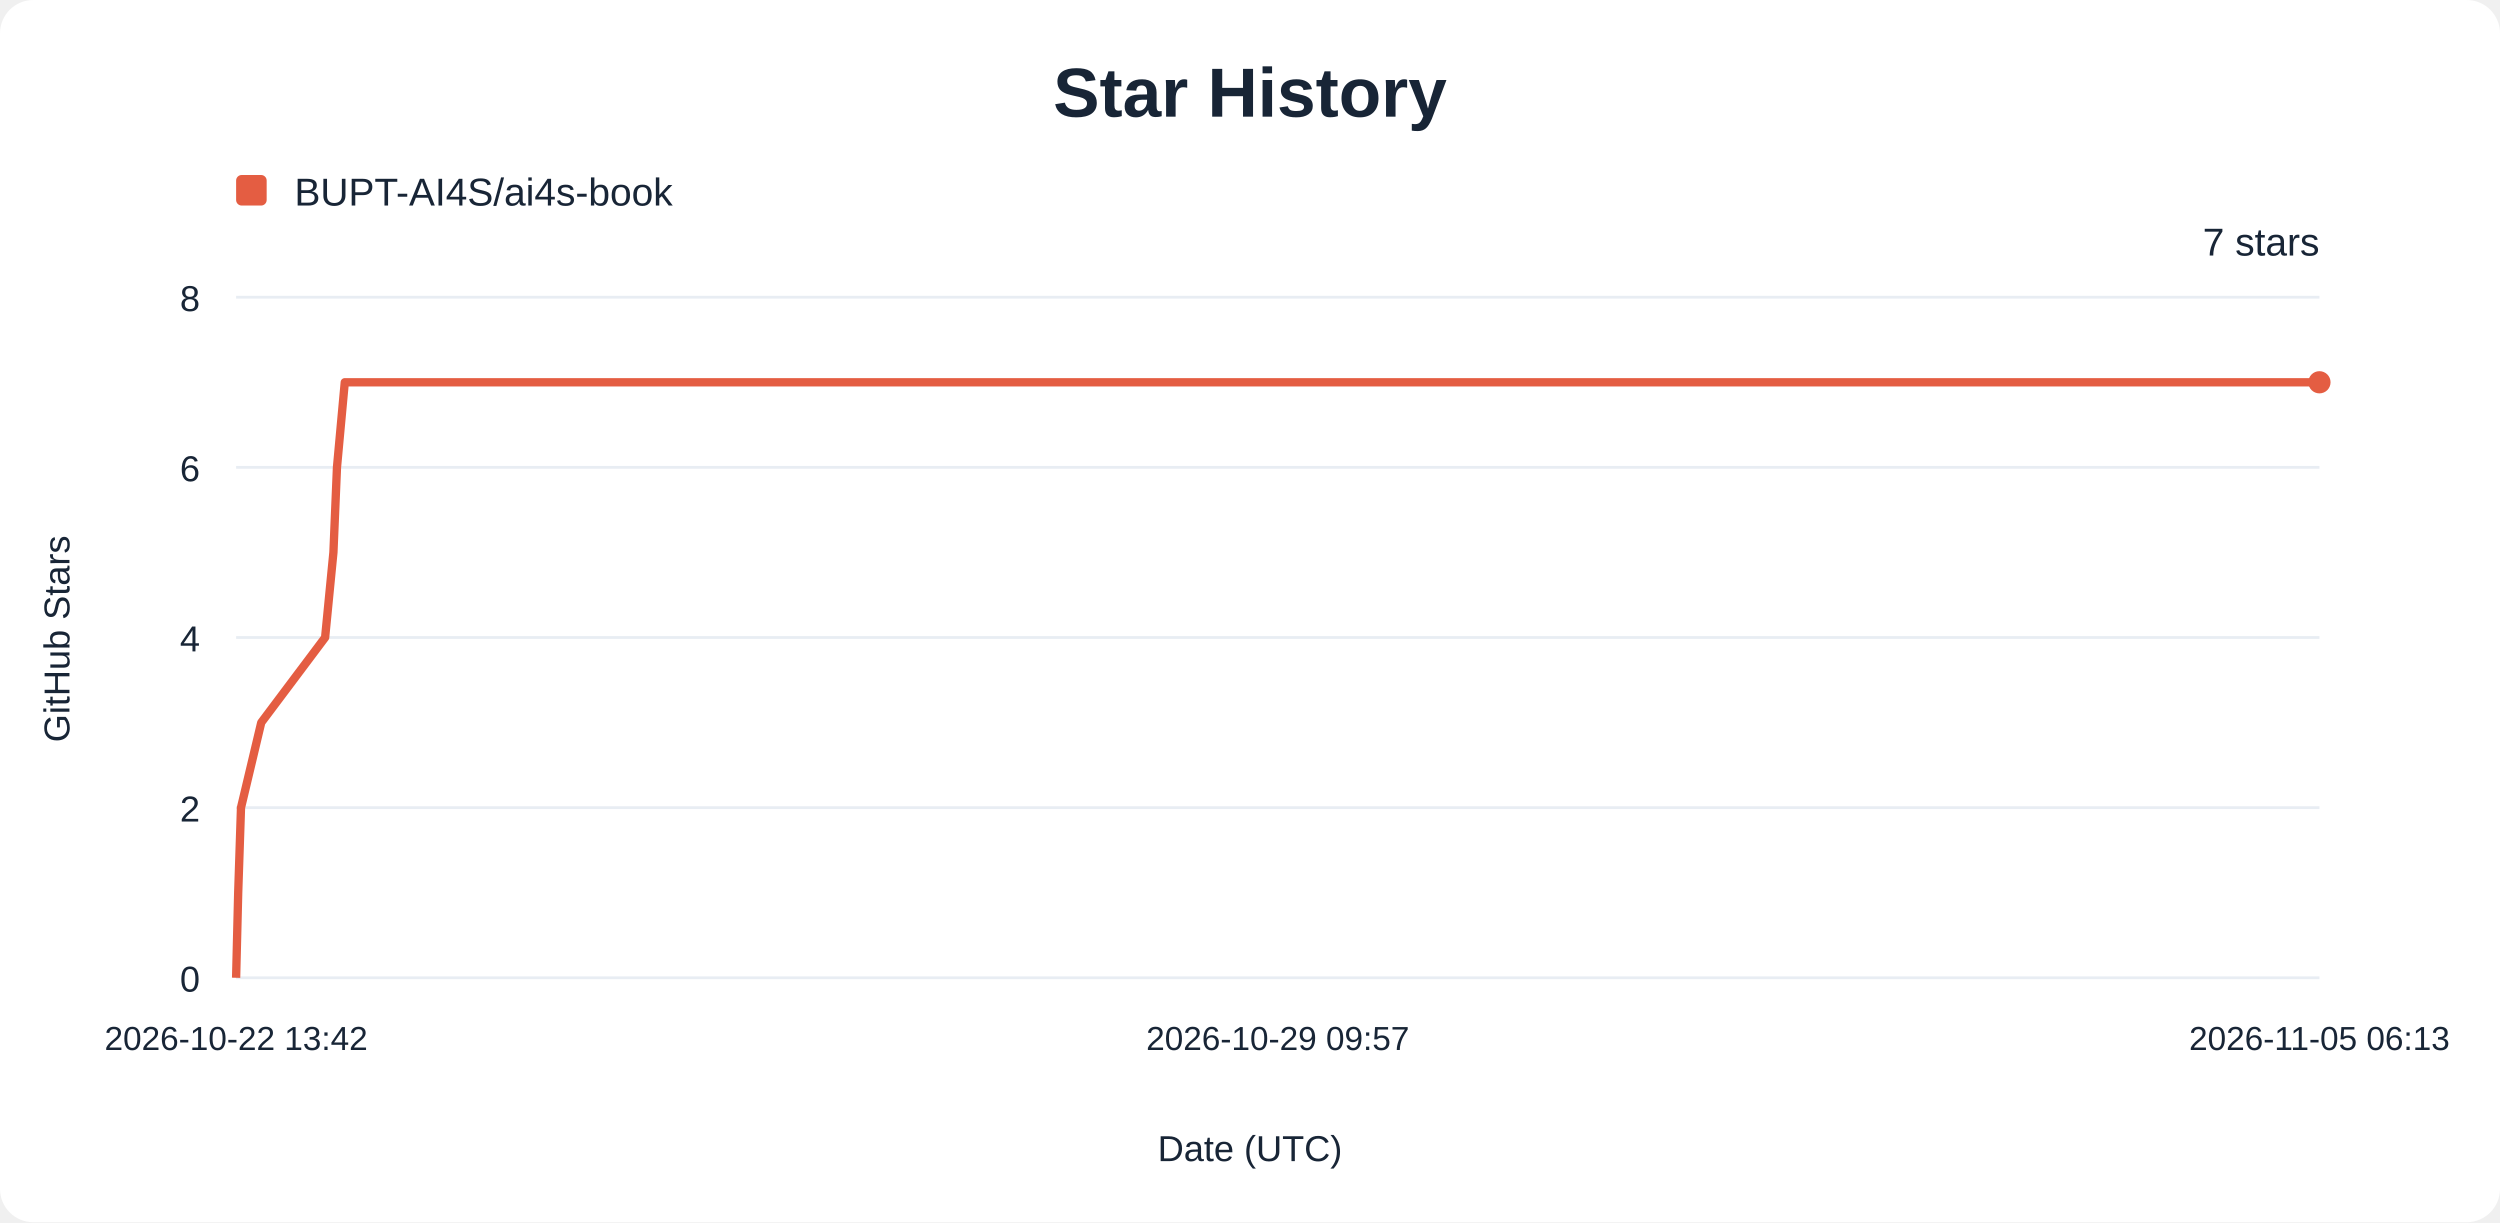
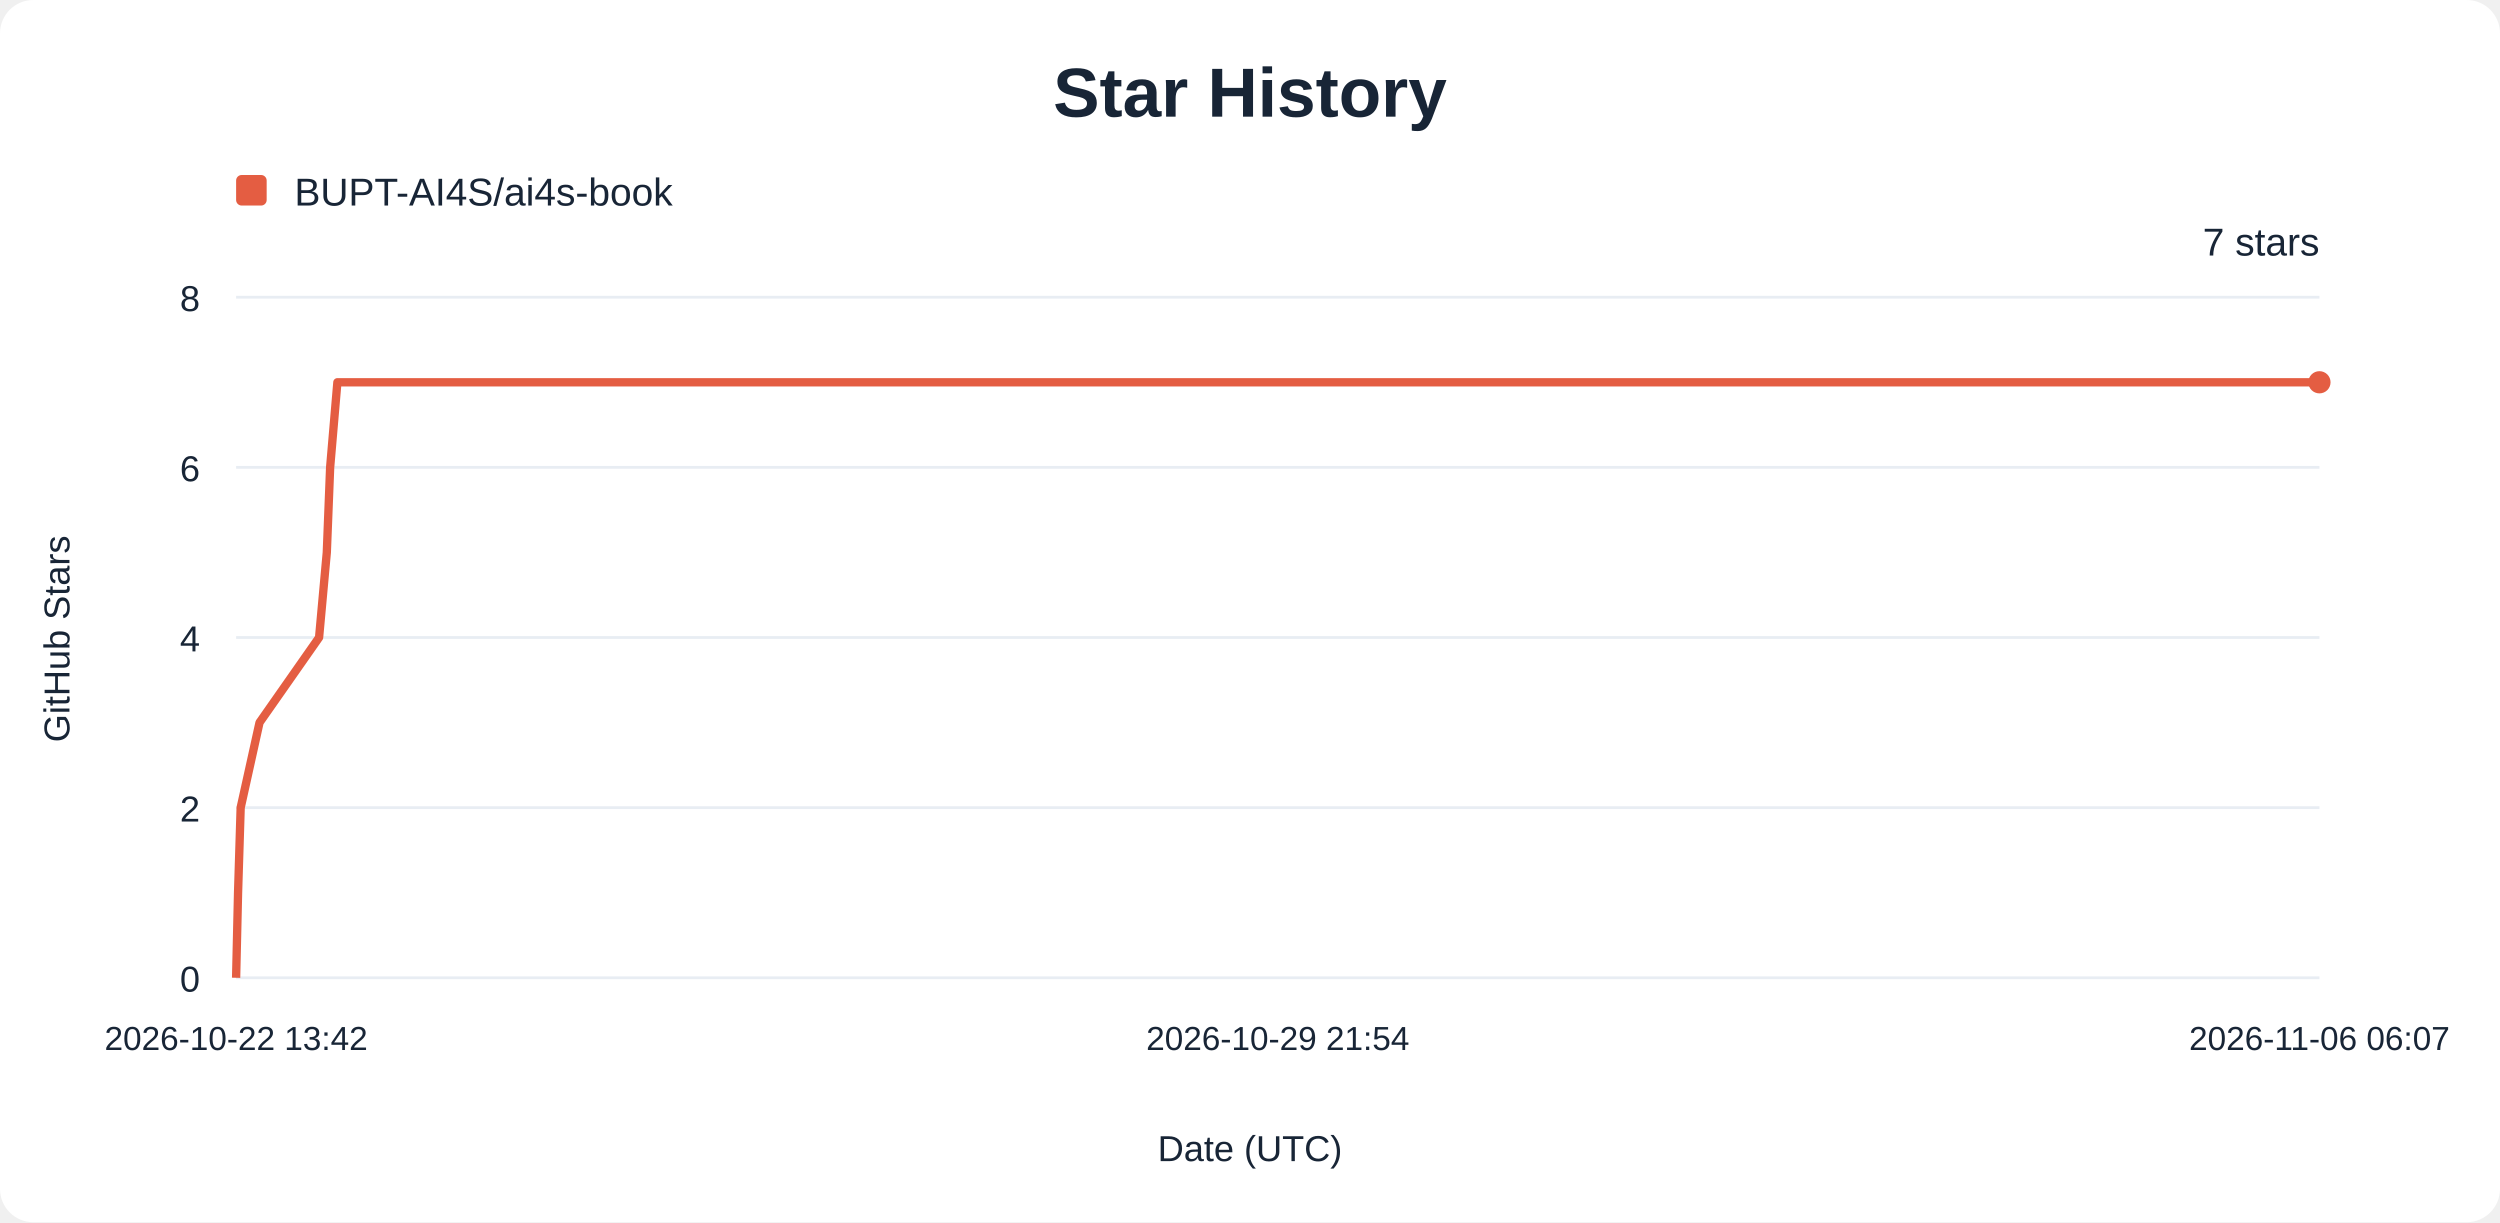
<svg xmlns="http://www.w3.org/2000/svg" width="900" height="440" viewBox="0 0 900 440" role="img" aria-labelledby="title description">
  <rect width="900" height="440" rx="12" fill="#ffffff" />
  <g font-family="Arial, sans-serif" fill="#182536">
    <text x="450" y="42" text-anchor="middle" font-size="25" font-weight="700">Star History</text>
    <rect x="85" y="63" width="11" height="11" rx="2" fill="#e45d42" />
    <text x="106" y="74" font-size="14">BUPT-AI4S/ai4s-book</text>
    <line x1="85" y1="352.00" x2="835" y2="352.00" stroke="#e8edf3" />
    <text x="72" y="357.00" text-anchor="end" font-size="13">0</text>
    <line x1="85" y1="290.75" x2="835" y2="290.75" stroke="#e8edf3" />
    <text x="72" y="295.75" text-anchor="end" font-size="13">2</text>
    <line x1="85" y1="229.50" x2="835" y2="229.50" stroke="#e8edf3" />
    <text x="72" y="234.50" text-anchor="end" font-size="13">4</text>
    <line x1="85" y1="168.25" x2="835" y2="168.25" stroke="#e8edf3" />
    <text x="72" y="173.25" text-anchor="end" font-size="13">6</text>
    <line x1="85" y1="107.00" x2="835" y2="107.00" stroke="#e8edf3" />
    <text x="72" y="112.00" text-anchor="end" font-size="13">8</text>
    <text x="85.00" y="378" text-anchor="middle" font-size="12">2026-10-22 13:42</text>
-     <text x="460.00" y="378" text-anchor="middle" font-size="12">2026-10-29 09:57</text>
-     <text x="835.00" y="378" text-anchor="middle" font-size="12">2026-11-05 06:13</text>
-     <path d="M85.00,352.00 L85.75,321.38 L86.76,290.75 L94.05,260.12 L117.04,229.50 L120.03,198.88 L121.31,168.25 L124.12,137.62 L835.00,137.62" fill="none" stroke="#e45d42" stroke-width="3" stroke-linejoin="round" />
+     <text x="460.00" y="378" text-anchor="middle" font-size="12">2026-10-29 21:54</text>
+     <text x="835.00" y="378" text-anchor="middle" font-size="12">2026-11-06 06:07</text>
+     <path d="M85.00,352.00 L85.70,321.38 L86.64,290.75 L93.43,260.12 L114.87,229.50 L117.65,198.88 L118.85,168.25 L121.46,137.62 L835.00,137.62" fill="none" stroke="#e45d42" stroke-width="3" stroke-linejoin="round" />
    <circle cx="835" cy="137.62" r="4" fill="#e45d42" />
    <text x="835" y="92" text-anchor="end" font-size="14">7 stars</text>
    <text x="450" y="418" text-anchor="middle" font-size="13">Date (UTC)</text>
    <text transform="translate(25 230) rotate(-90)" text-anchor="middle" font-size="13">GitHub Stars</text>
  </g>
</svg>
